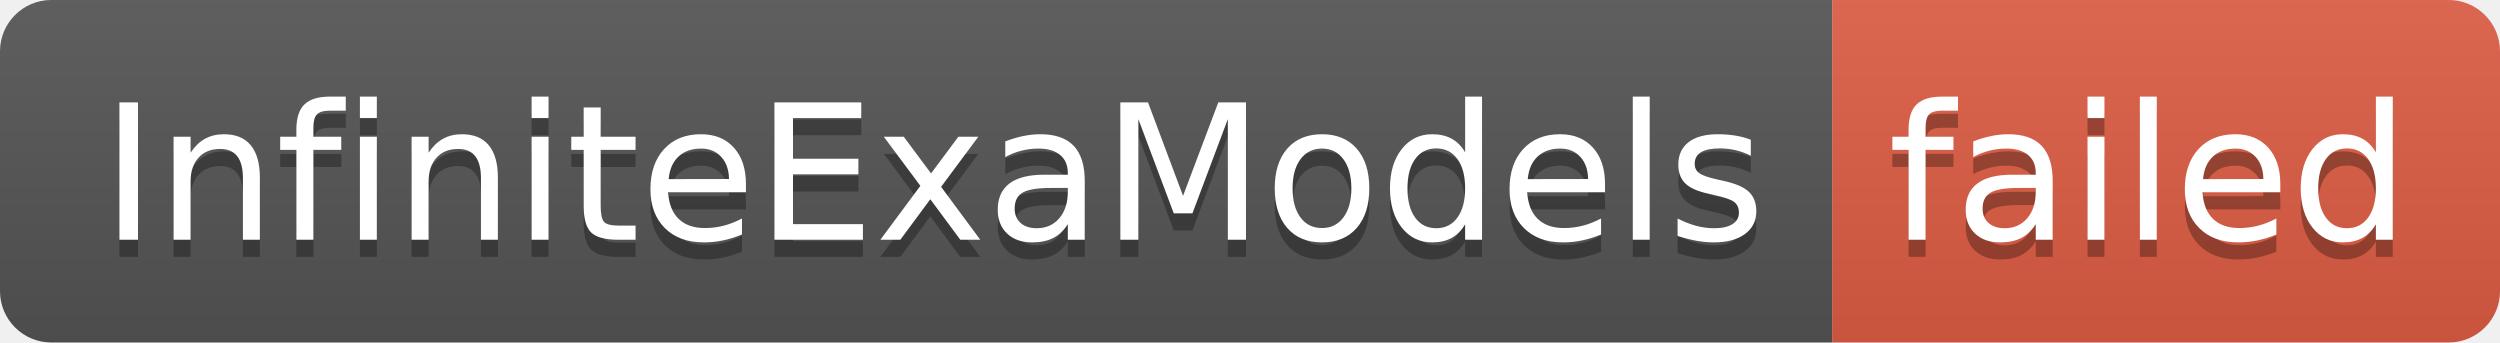
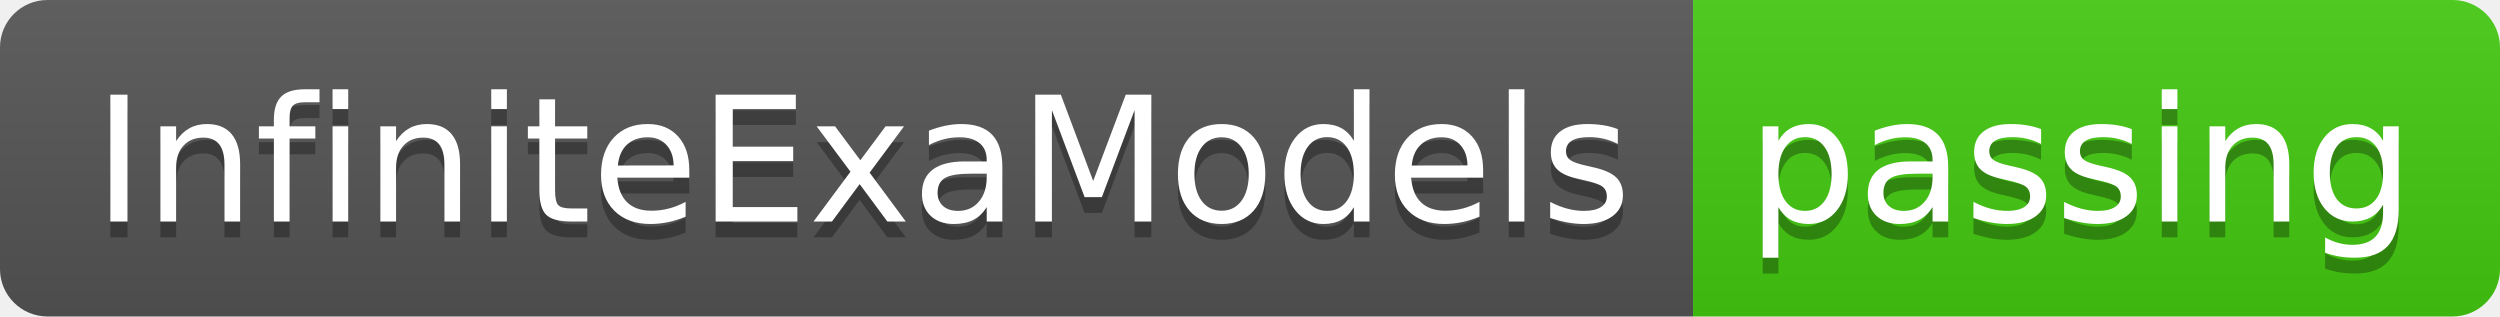
- <svg xmlns="http://www.w3.org/2000/svg" width="146" height="20" role="img" aria-label="InfiniteExaModels: failed">
+ <svg xmlns="http://www.w3.org/2000/svg" width="158" height="20" role="img" aria-label="InfiniteExaModels: passing">
  <linearGradient id="s" x2="0" y2="100%">
    <stop offset="0" stop-color="#bbb" stop-opacity=".1" />
    <stop offset="1" stop-opacity=".1" />
  </linearGradient>
  <clipPath id="r">
-     <rect width="146" height="20" rx="3" fill="#fff" />
+     <rect width="158" height="20" rx="3" fill="#fff" />
  </clipPath>
  <g clip-path="url(#r)">
    <rect width="107" height="20" fill="#555" />
-     <rect x="107" width="39" height="20" fill="#e05d44" />
-     <rect width="146" height="20" fill="url(#s)" />
+     <rect x="107" width="51" height="20" fill="#4c1" />
+     <rect width="158" height="20" fill="url(#s)" />
  </g>
  <g fill="#fff" text-anchor="middle" font-family="Verdana,Geneva,DejaVu Sans,sans-serif" text-rendering="geometricPrecision" font-size="110">
    <text aria-hidden="true" x="545" y="150" fill="#010101" fill-opacity=".3" transform="scale(.1)" textLength="970">InfiniteExaModels</text>
    <text x="545" y="140" transform="scale(.1)" fill="#fff" textLength="970">InfiniteExaModels</text>
-     <text aria-hidden="true" x="1255" y="150" fill="#010101" fill-opacity=".3" transform="scale(.1)" textLength="290">failed</text>
-     <text x="1255" y="140" transform="scale(.1)" fill="#fff" textLength="290">failed</text>
+     <text aria-hidden="true" x="1315" y="150" fill="#010101" fill-opacity=".3" transform="scale(.1)" textLength="410">passing</text>
+     <text x="1315" y="140" transform="scale(.1)" fill="#fff" textLength="410">passing</text>
  </g>
</svg>
